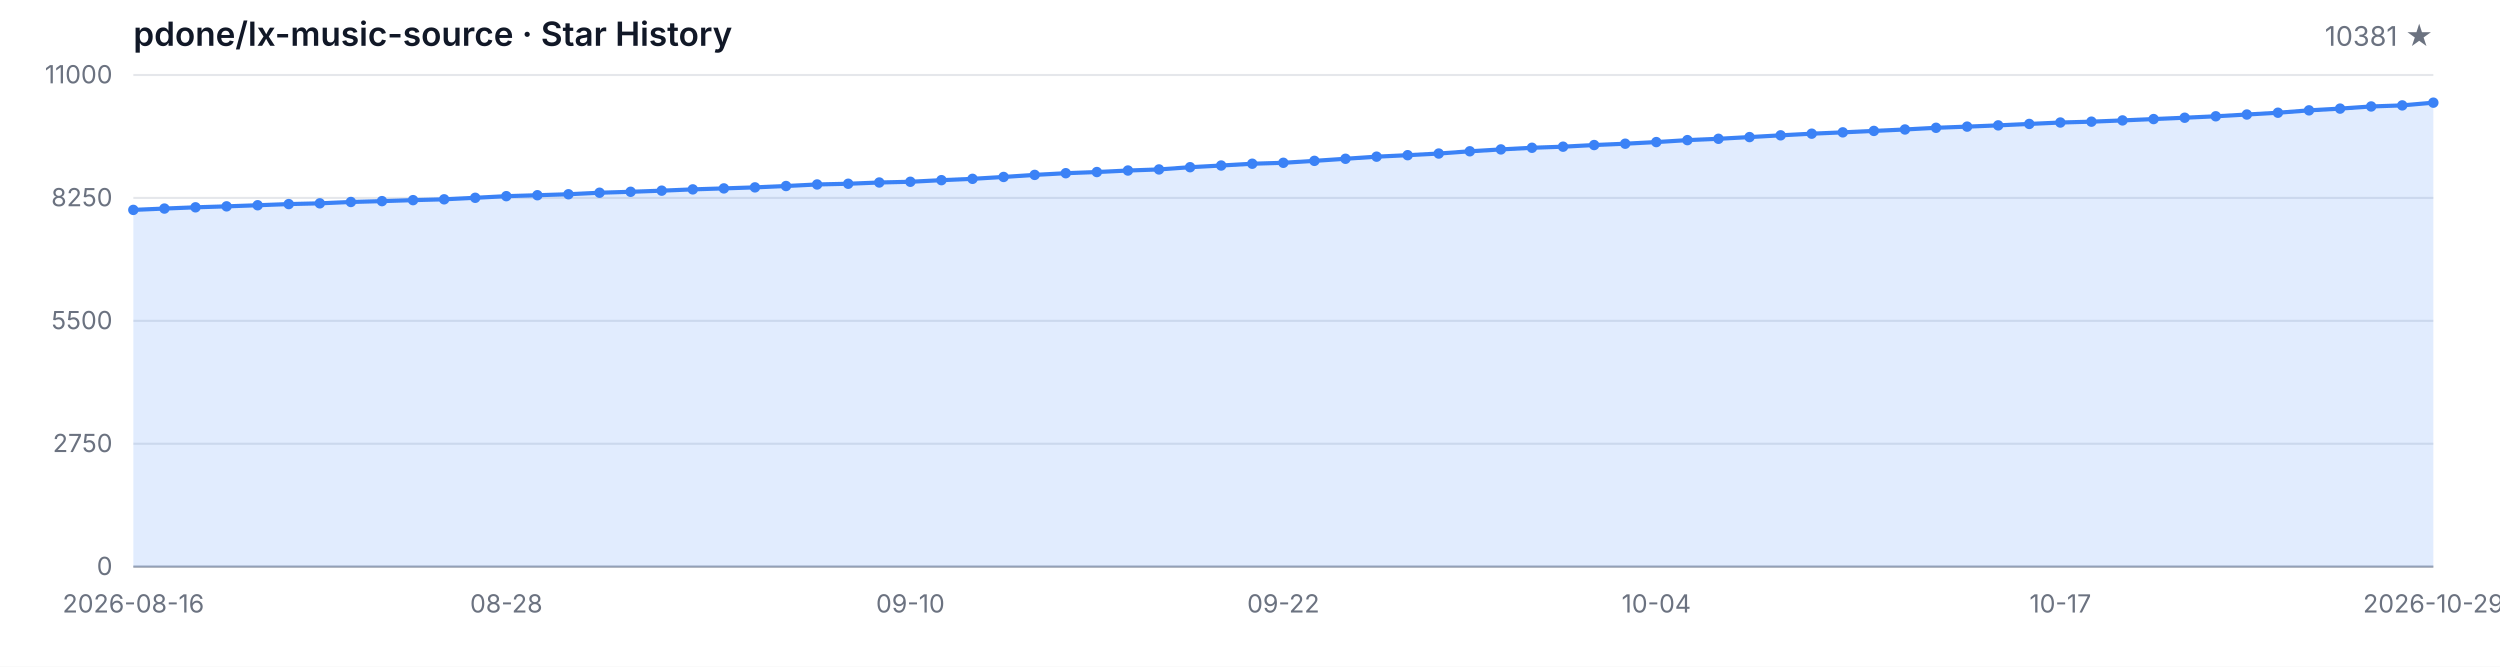
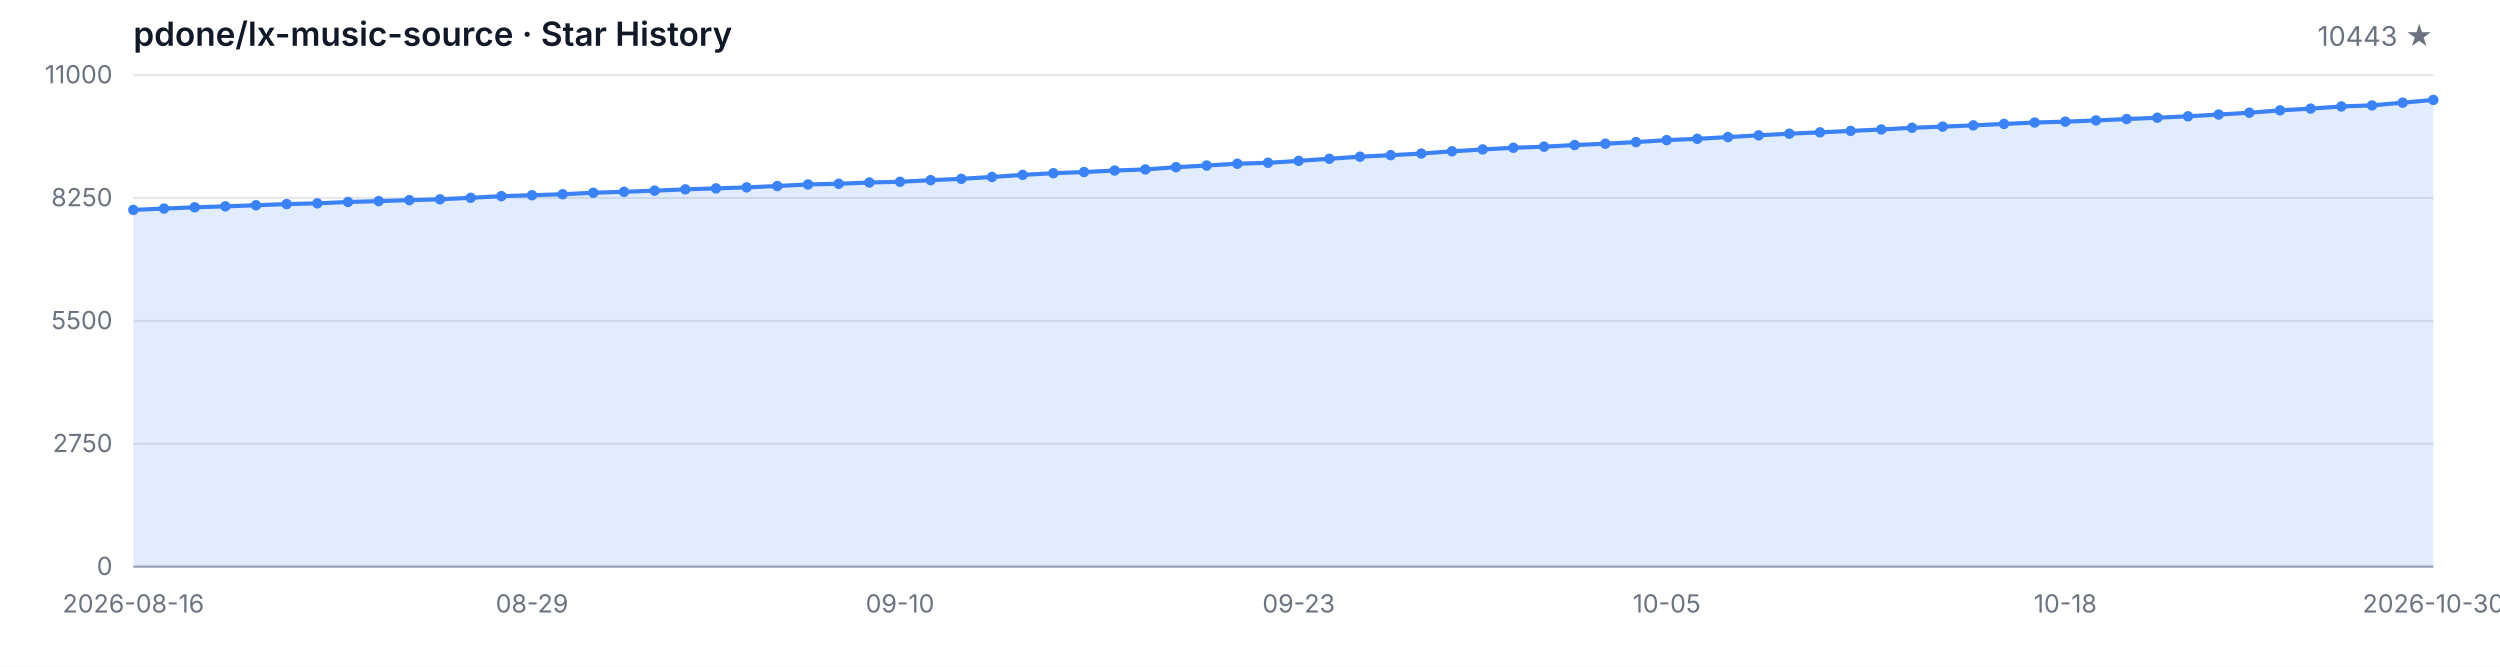
<svg xmlns="http://www.w3.org/2000/svg" width="1200" height="320" viewBox="0 0 1200 320" role="img" aria-label="Star History">
  <style>
  .bg { fill: #ffffff; }
  .grid { stroke: #e5e7eb; stroke-width: 1; }
  .axis { stroke: #9ca3af; stroke-width: 1; }
  .area { fill: rgba(59, 130, 246, 0.15); }
  .line { fill: none; stroke: #3b82f6; stroke-width: 2; stroke-linejoin: round; stroke-linecap: round; }
  .dot { fill: #3b82f6; }
  .tlabel { fill: #6b7280; font-family: -apple-system, BlinkMacSystemFont, 'Segoe UI', sans-serif; font-size: 12px; }
  .title { fill: #111827; font-family: -apple-system, BlinkMacSystemFont, 'Segoe UI', sans-serif; font-size: 16px; font-weight: 600; }
  .subtitle { fill: #6b7280; font-family: -apple-system, BlinkMacSystemFont, 'Segoe UI', sans-serif; font-size: 13px; }
  @media (prefers-color-scheme: dark) {
    .bg { fill: #0d1117; }
    .grid { stroke: #21262d; }
    .axis { stroke: #484f58; }
    .area { fill: rgba(58, 132, 255, 0.18); }
    .line { stroke: #58a6ff; }
    .dot { fill: #58a6ff; }
    .tlabel { fill: #8b949e; }
    .title { fill: #c9d1d9; }
    .subtitle { fill: #8b949e; }
  }
</style>
  <rect class="bg" width="1200" height="320" />
  <text class="title" x="64" y="22">pdone/lx-music-source · Star History</text>
-   <text class="subtitle" x="1168" y="22" text-anchor="end">10381 ★</text>
+   <text class="subtitle" x="1168" y="22" text-anchor="end">10443 ★</text>
  <line class="grid" x1="64" y1="272.00" x2="1168" y2="272.00" />
  <line class="grid" x1="64" y1="213.00" x2="1168" y2="213.00" />
  <line class="grid" x1="64" y1="154.00" x2="1168" y2="154.00" />
  <line class="grid" x1="64" y1="95.00" x2="1168" y2="95.00" />
  <line class="grid" x1="64" y1="36.00" x2="1168" y2="36.00" />
  <text class="tlabel" x="54" y="276.00" text-anchor="end">0</text>
  <text class="tlabel" x="54" y="217.00" text-anchor="end">2750</text>
  <text class="tlabel" x="54" y="158.00" text-anchor="end">5500</text>
  <text class="tlabel" x="54" y="99.00" text-anchor="end">8250</text>
  <text class="tlabel" x="54" y="40.00" text-anchor="end">11000</text>
  <line class="axis" x1="64" y1="272" x2="1168" y2="272" />
-   <path class="area" d="M 64.00 272.00 L 64.00 100.75 L 78.92 100.11 L 93.84 99.51 L 108.76 99.05 L 123.68 98.52 L 138.59 97.96 L 153.51 97.60 L 168.43 96.95 L 183.35 96.54 L 198.27 96.07 L 213.19 95.67 L 228.11 94.94 L 243.03 94.16 L 257.95 93.71 L 272.86 93.24 L 287.78 92.51 L 302.70 92.06 L 317.62 91.52 L 332.54 90.90 L 347.46 90.43 L 362.38 89.94 L 377.30 89.29 L 392.22 88.54 L 407.14 88.20 L 422.05 87.60 L 436.97 87.25 L 451.89 86.48 L 466.81 85.84 L 481.73 84.94 L 496.65 83.95 L 511.57 83.14 L 526.49 82.58 L 541.41 81.85 L 556.32 81.33 L 571.24 80.26 L 586.16 79.45 L 601.08 78.59 L 616.00 78.14 L 630.92 77.21 L 645.84 76.21 L 660.76 75.20 L 675.68 74.49 L 690.59 73.70 L 705.51 72.62 L 720.43 71.72 L 735.35 70.93 L 750.27 70.41 L 765.19 69.62 L 780.11 68.98 L 795.03 68.20 L 809.95 67.26 L 824.86 66.62 L 839.78 65.80 L 854.70 64.96 L 869.62 64.17 L 884.54 63.53 L 899.46 62.84 L 914.38 62.15 L 929.30 61.34 L 944.22 60.78 L 959.14 60.18 L 974.05 59.49 L 988.97 58.81 L 1003.89 58.40 L 1018.81 57.80 L 1033.73 57.15 L 1048.65 56.51 L 1063.57 55.82 L 1078.49 54.97 L 1093.41 54.11 L 1108.32 52.97 L 1123.24 52.13 L 1138.16 51.10 L 1153.08 50.59 L 1168.00 49.28 L 1168.00 272.00 Z" />
-   <path class="line" d="M 64.00 100.75 L 78.92 100.11 L 93.84 99.51 L 108.76 99.05 L 123.68 98.52 L 138.59 97.96 L 153.51 97.60 L 168.43 96.95 L 183.35 96.54 L 198.27 96.07 L 213.19 95.67 L 228.11 94.94 L 243.03 94.16 L 257.95 93.71 L 272.86 93.24 L 287.78 92.51 L 302.70 92.06 L 317.62 91.52 L 332.54 90.90 L 347.46 90.43 L 362.38 89.94 L 377.30 89.29 L 392.22 88.54 L 407.14 88.20 L 422.05 87.60 L 436.97 87.25 L 451.89 86.48 L 466.81 85.84 L 481.73 84.94 L 496.65 83.95 L 511.57 83.14 L 526.49 82.58 L 541.41 81.85 L 556.32 81.33 L 571.24 80.26 L 586.16 79.45 L 601.08 78.59 L 616.00 78.14 L 630.92 77.21 L 645.84 76.21 L 660.76 75.20 L 675.68 74.49 L 690.59 73.70 L 705.51 72.62 L 720.43 71.72 L 735.35 70.93 L 750.27 70.41 L 765.19 69.62 L 780.11 68.98 L 795.03 68.20 L 809.95 67.26 L 824.86 66.62 L 839.78 65.80 L 854.70 64.96 L 869.62 64.17 L 884.54 63.53 L 899.46 62.84 L 914.38 62.15 L 929.30 61.34 L 944.22 60.78 L 959.14 60.18 L 974.05 59.49 L 988.97 58.81 L 1003.89 58.40 L 1018.81 57.80 L 1033.73 57.15 L 1048.65 56.51 L 1063.57 55.82 L 1078.49 54.97 L 1093.41 54.11 L 1108.32 52.97 L 1123.24 52.13 L 1138.16 51.10 L 1153.08 50.59 L 1168.00 49.28" />
+   <path class="area" d="M 64.00 272.00 L 64.00 100.75 L 78.72 100.11 L 93.44 99.51 L 108.16 99.05 L 122.88 98.52 L 137.60 97.96 L 152.32 97.60 L 167.04 96.95 L 181.76 96.54 L 196.48 96.07 L 211.20 95.67 L 225.92 94.94 L 240.64 94.16 L 255.36 93.71 L 270.08 93.24 L 284.80 92.51 L 299.52 92.06 L 314.24 91.52 L 328.96 90.90 L 343.68 90.43 L 358.40 89.94 L 373.12 89.29 L 387.84 88.54 L 402.56 88.20 L 417.28 87.60 L 432.00 87.25 L 446.72 86.48 L 461.44 85.84 L 476.16 84.94 L 490.88 83.95 L 505.60 83.14 L 520.32 82.58 L 535.04 81.85 L 549.76 81.33 L 564.48 80.26 L 579.20 79.45 L 593.92 78.59 L 608.64 78.14 L 623.36 77.21 L 638.08 76.21 L 652.80 75.20 L 667.52 74.49 L 682.24 73.70 L 696.96 72.62 L 711.68 71.72 L 726.40 70.93 L 741.12 70.41 L 755.84 69.62 L 770.56 68.98 L 785.28 68.20 L 800.00 67.26 L 814.72 66.62 L 829.44 65.80 L 844.16 64.96 L 858.88 64.17 L 873.60 63.53 L 888.32 62.84 L 903.04 62.15 L 917.76 61.34 L 932.48 60.78 L 947.20 60.18 L 961.92 59.49 L 976.64 58.81 L 991.36 58.40 L 1006.08 57.80 L 1020.80 57.15 L 1035.52 56.51 L 1050.24 55.82 L 1064.96 54.97 L 1079.68 54.11 L 1094.40 52.97 L 1109.12 52.13 L 1123.84 51.10 L 1138.56 50.59 L 1153.28 49.28 L 1168.00 47.95 L 1168.00 272.00 Z" />
+   <path class="line" d="M 64.00 100.75 L 78.72 100.11 L 93.44 99.51 L 108.16 99.05 L 122.88 98.52 L 137.60 97.96 L 152.32 97.60 L 167.04 96.95 L 181.76 96.54 L 196.48 96.07 L 211.20 95.67 L 225.92 94.94 L 240.64 94.16 L 255.36 93.71 L 270.08 93.24 L 284.80 92.51 L 299.52 92.06 L 314.24 91.52 L 328.96 90.90 L 343.68 90.43 L 358.40 89.94 L 373.12 89.29 L 387.84 88.54 L 402.56 88.20 L 417.28 87.60 L 432.00 87.25 L 446.72 86.48 L 461.44 85.84 L 476.16 84.94 L 490.88 83.95 L 505.60 83.14 L 520.32 82.58 L 535.04 81.85 L 549.76 81.33 L 564.48 80.26 L 579.20 79.45 L 593.92 78.59 L 608.64 78.14 L 623.36 77.21 L 638.08 76.21 L 652.80 75.20 L 667.52 74.49 L 682.24 73.70 L 696.96 72.62 L 711.68 71.72 L 726.40 70.93 L 741.12 70.41 L 755.84 69.62 L 770.56 68.98 L 785.28 68.20 L 800.00 67.26 L 814.72 66.62 L 829.44 65.80 L 844.16 64.96 L 858.88 64.17 L 873.60 63.53 L 888.32 62.84 L 903.04 62.15 L 917.76 61.34 L 932.48 60.78 L 947.20 60.18 L 961.92 59.49 L 976.64 58.81 L 991.36 58.40 L 1006.08 57.80 L 1020.80 57.15 L 1035.52 56.51 L 1050.24 55.82 L 1064.96 54.97 L 1079.68 54.11 L 1094.40 52.97 L 1109.12 52.13 L 1123.84 51.10 L 1138.56 50.59 L 1153.28 49.28 L 1168.00 47.95" />
  <circle class="dot" cx="64.00" cy="100.75" r="2.5" />
-   <circle class="dot" cx="78.92" cy="100.11" r="2.5" />
-   <circle class="dot" cx="93.84" cy="99.51" r="2.5" />
-   <circle class="dot" cx="108.76" cy="99.05" r="2.5" />
-   <circle class="dot" cx="123.68" cy="98.52" r="2.5" />
-   <circle class="dot" cx="138.59" cy="97.96" r="2.5" />
-   <circle class="dot" cx="153.51" cy="97.60" r="2.5" />
-   <circle class="dot" cx="168.43" cy="96.95" r="2.5" />
-   <circle class="dot" cx="183.35" cy="96.54" r="2.5" />
-   <circle class="dot" cx="198.27" cy="96.07" r="2.5" />
-   <circle class="dot" cx="213.19" cy="95.67" r="2.5" />
-   <circle class="dot" cx="228.11" cy="94.94" r="2.5" />
-   <circle class="dot" cx="243.03" cy="94.16" r="2.5" />
-   <circle class="dot" cx="257.95" cy="93.71" r="2.5" />
-   <circle class="dot" cx="272.86" cy="93.24" r="2.5" />
-   <circle class="dot" cx="287.78" cy="92.51" r="2.5" />
-   <circle class="dot" cx="302.70" cy="92.06" r="2.5" />
-   <circle class="dot" cx="317.62" cy="91.52" r="2.5" />
-   <circle class="dot" cx="332.54" cy="90.90" r="2.5" />
-   <circle class="dot" cx="347.46" cy="90.43" r="2.5" />
-   <circle class="dot" cx="362.38" cy="89.94" r="2.5" />
-   <circle class="dot" cx="377.30" cy="89.29" r="2.5" />
-   <circle class="dot" cx="392.22" cy="88.54" r="2.5" />
-   <circle class="dot" cx="407.14" cy="88.20" r="2.5" />
-   <circle class="dot" cx="422.05" cy="87.60" r="2.5" />
-   <circle class="dot" cx="436.97" cy="87.25" r="2.5" />
-   <circle class="dot" cx="451.89" cy="86.48" r="2.5" />
-   <circle class="dot" cx="466.81" cy="85.84" r="2.5" />
-   <circle class="dot" cx="481.73" cy="84.94" r="2.5" />
-   <circle class="dot" cx="496.65" cy="83.95" r="2.5" />
-   <circle class="dot" cx="511.57" cy="83.14" r="2.5" />
-   <circle class="dot" cx="526.49" cy="82.58" r="2.5" />
-   <circle class="dot" cx="541.41" cy="81.85" r="2.5" />
-   <circle class="dot" cx="556.32" cy="81.33" r="2.5" />
-   <circle class="dot" cx="571.24" cy="80.26" r="2.5" />
-   <circle class="dot" cx="586.16" cy="79.45" r="2.5" />
-   <circle class="dot" cx="601.08" cy="78.59" r="2.5" />
-   <circle class="dot" cx="616.00" cy="78.14" r="2.5" />
-   <circle class="dot" cx="630.92" cy="77.21" r="2.5" />
-   <circle class="dot" cx="645.84" cy="76.21" r="2.5" />
-   <circle class="dot" cx="660.76" cy="75.20" r="2.5" />
-   <circle class="dot" cx="675.68" cy="74.49" r="2.5" />
-   <circle class="dot" cx="690.59" cy="73.70" r="2.5" />
-   <circle class="dot" cx="705.51" cy="72.62" r="2.5" />
-   <circle class="dot" cx="720.43" cy="71.72" r="2.5" />
-   <circle class="dot" cx="735.35" cy="70.93" r="2.5" />
-   <circle class="dot" cx="750.27" cy="70.41" r="2.5" />
-   <circle class="dot" cx="765.19" cy="69.62" r="2.5" />
-   <circle class="dot" cx="780.11" cy="68.98" r="2.5" />
-   <circle class="dot" cx="795.03" cy="68.20" r="2.5" />
-   <circle class="dot" cx="809.95" cy="67.26" r="2.5" />
-   <circle class="dot" cx="824.86" cy="66.62" r="2.5" />
-   <circle class="dot" cx="839.78" cy="65.80" r="2.5" />
-   <circle class="dot" cx="854.70" cy="64.96" r="2.5" />
-   <circle class="dot" cx="869.62" cy="64.17" r="2.5" />
-   <circle class="dot" cx="884.54" cy="63.53" r="2.5" />
-   <circle class="dot" cx="899.46" cy="62.84" r="2.5" />
-   <circle class="dot" cx="914.38" cy="62.15" r="2.5" />
-   <circle class="dot" cx="929.30" cy="61.34" r="2.5" />
-   <circle class="dot" cx="944.22" cy="60.78" r="2.5" />
-   <circle class="dot" cx="959.14" cy="60.18" r="2.5" />
-   <circle class="dot" cx="974.05" cy="59.49" r="2.5" />
-   <circle class="dot" cx="988.97" cy="58.81" r="2.5" />
-   <circle class="dot" cx="1003.89" cy="58.40" r="2.5" />
-   <circle class="dot" cx="1018.81" cy="57.80" r="2.5" />
-   <circle class="dot" cx="1033.73" cy="57.15" r="2.5" />
-   <circle class="dot" cx="1048.65" cy="56.51" r="2.5" />
-   <circle class="dot" cx="1063.57" cy="55.82" r="2.5" />
-   <circle class="dot" cx="1078.49" cy="54.97" r="2.5" />
-   <circle class="dot" cx="1093.41" cy="54.11" r="2.5" />
-   <circle class="dot" cx="1108.32" cy="52.97" r="2.5" />
-   <circle class="dot" cx="1123.24" cy="52.13" r="2.5" />
-   <circle class="dot" cx="1138.16" cy="51.10" r="2.5" />
-   <circle class="dot" cx="1153.08" cy="50.59" r="2.5" />
-   <circle class="dot" cx="1168.00" cy="49.28" r="2.5" />
+   <circle class="dot" cx="78.72" cy="100.11" r="2.5" />
+   <circle class="dot" cx="93.44" cy="99.51" r="2.5" />
+   <circle class="dot" cx="108.16" cy="99.05" r="2.5" />
+   <circle class="dot" cx="122.88" cy="98.52" r="2.5" />
+   <circle class="dot" cx="137.60" cy="97.96" r="2.5" />
+   <circle class="dot" cx="152.32" cy="97.60" r="2.5" />
+   <circle class="dot" cx="167.04" cy="96.95" r="2.5" />
+   <circle class="dot" cx="181.76" cy="96.54" r="2.5" />
+   <circle class="dot" cx="196.48" cy="96.07" r="2.5" />
+   <circle class="dot" cx="211.20" cy="95.67" r="2.5" />
+   <circle class="dot" cx="225.92" cy="94.94" r="2.5" />
+   <circle class="dot" cx="240.64" cy="94.16" r="2.5" />
+   <circle class="dot" cx="255.36" cy="93.71" r="2.5" />
+   <circle class="dot" cx="270.08" cy="93.24" r="2.5" />
+   <circle class="dot" cx="284.80" cy="92.51" r="2.5" />
+   <circle class="dot" cx="299.52" cy="92.06" r="2.5" />
+   <circle class="dot" cx="314.24" cy="91.52" r="2.5" />
+   <circle class="dot" cx="328.96" cy="90.90" r="2.5" />
+   <circle class="dot" cx="343.68" cy="90.43" r="2.5" />
+   <circle class="dot" cx="358.40" cy="89.94" r="2.5" />
+   <circle class="dot" cx="373.12" cy="89.29" r="2.5" />
+   <circle class="dot" cx="387.84" cy="88.54" r="2.5" />
+   <circle class="dot" cx="402.56" cy="88.20" r="2.5" />
+   <circle class="dot" cx="417.28" cy="87.60" r="2.5" />
+   <circle class="dot" cx="432.00" cy="87.25" r="2.5" />
+   <circle class="dot" cx="446.72" cy="86.48" r="2.5" />
+   <circle class="dot" cx="461.44" cy="85.84" r="2.5" />
+   <circle class="dot" cx="476.16" cy="84.94" r="2.5" />
+   <circle class="dot" cx="490.88" cy="83.95" r="2.5" />
+   <circle class="dot" cx="505.60" cy="83.14" r="2.5" />
+   <circle class="dot" cx="520.32" cy="82.58" r="2.5" />
+   <circle class="dot" cx="535.04" cy="81.85" r="2.5" />
+   <circle class="dot" cx="549.76" cy="81.33" r="2.5" />
+   <circle class="dot" cx="564.48" cy="80.26" r="2.5" />
+   <circle class="dot" cx="579.20" cy="79.45" r="2.5" />
+   <circle class="dot" cx="593.92" cy="78.59" r="2.5" />
+   <circle class="dot" cx="608.64" cy="78.14" r="2.5" />
+   <circle class="dot" cx="623.36" cy="77.21" r="2.5" />
+   <circle class="dot" cx="638.08" cy="76.21" r="2.5" />
+   <circle class="dot" cx="652.80" cy="75.20" r="2.5" />
+   <circle class="dot" cx="667.52" cy="74.49" r="2.5" />
+   <circle class="dot" cx="682.24" cy="73.70" r="2.5" />
+   <circle class="dot" cx="696.96" cy="72.62" r="2.5" />
+   <circle class="dot" cx="711.68" cy="71.72" r="2.5" />
+   <circle class="dot" cx="726.40" cy="70.93" r="2.5" />
+   <circle class="dot" cx="741.12" cy="70.41" r="2.5" />
+   <circle class="dot" cx="755.84" cy="69.62" r="2.5" />
+   <circle class="dot" cx="770.56" cy="68.98" r="2.5" />
+   <circle class="dot" cx="785.28" cy="68.20" r="2.5" />
+   <circle class="dot" cx="800.00" cy="67.26" r="2.5" />
+   <circle class="dot" cx="814.72" cy="66.62" r="2.5" />
+   <circle class="dot" cx="829.44" cy="65.80" r="2.5" />
+   <circle class="dot" cx="844.16" cy="64.96" r="2.5" />
+   <circle class="dot" cx="858.88" cy="64.17" r="2.5" />
+   <circle class="dot" cx="873.60" cy="63.53" r="2.5" />
+   <circle class="dot" cx="888.32" cy="62.84" r="2.5" />
+   <circle class="dot" cx="903.04" cy="62.15" r="2.5" />
+   <circle class="dot" cx="917.76" cy="61.34" r="2.5" />
+   <circle class="dot" cx="932.48" cy="60.78" r="2.5" />
+   <circle class="dot" cx="947.20" cy="60.18" r="2.5" />
+   <circle class="dot" cx="961.92" cy="59.49" r="2.5" />
+   <circle class="dot" cx="976.64" cy="58.81" r="2.5" />
+   <circle class="dot" cx="991.36" cy="58.40" r="2.5" />
+   <circle class="dot" cx="1006.08" cy="57.80" r="2.5" />
+   <circle class="dot" cx="1020.80" cy="57.15" r="2.5" />
+   <circle class="dot" cx="1035.52" cy="56.51" r="2.5" />
+   <circle class="dot" cx="1050.24" cy="55.82" r="2.5" />
+   <circle class="dot" cx="1064.96" cy="54.97" r="2.5" />
+   <circle class="dot" cx="1079.68" cy="54.11" r="2.5" />
+   <circle class="dot" cx="1094.40" cy="52.97" r="2.5" />
+   <circle class="dot" cx="1109.12" cy="52.13" r="2.5" />
+   <circle class="dot" cx="1123.84" cy="51.10" r="2.5" />
+   <circle class="dot" cx="1138.56" cy="50.59" r="2.5" />
+   <circle class="dot" cx="1153.28" cy="49.28" r="2.5" />
+   <circle class="dot" cx="1168.00" cy="47.95" r="2.5" />
  <text class="tlabel" x="64.00" y="294" text-anchor="middle">2026-08-16</text>
-   <text class="tlabel" x="243.03" y="294" text-anchor="middle">08-28</text>
-   <text class="tlabel" x="436.97" y="294" text-anchor="middle">09-10</text>
-   <text class="tlabel" x="616.00" y="294" text-anchor="middle">09-22</text>
-   <text class="tlabel" x="795.03" y="294" text-anchor="middle">10-04</text>
-   <text class="tlabel" x="988.97" y="294" text-anchor="middle">10-17</text>
-   <text class="tlabel" x="1168.00" y="294" text-anchor="middle">2026-10-29</text>
+   <text class="tlabel" x="255.36" y="294" text-anchor="middle">08-29</text>
+   <text class="tlabel" x="432.00" y="294" text-anchor="middle">09-10</text>
+   <text class="tlabel" x="623.36" y="294" text-anchor="middle">09-23</text>
+   <text class="tlabel" x="800.00" y="294" text-anchor="middle">10-05</text>
+   <text class="tlabel" x="991.36" y="294" text-anchor="middle">10-18</text>
+   <text class="tlabel" x="1168.00" y="294" text-anchor="middle">2026-10-30</text>
</svg>
